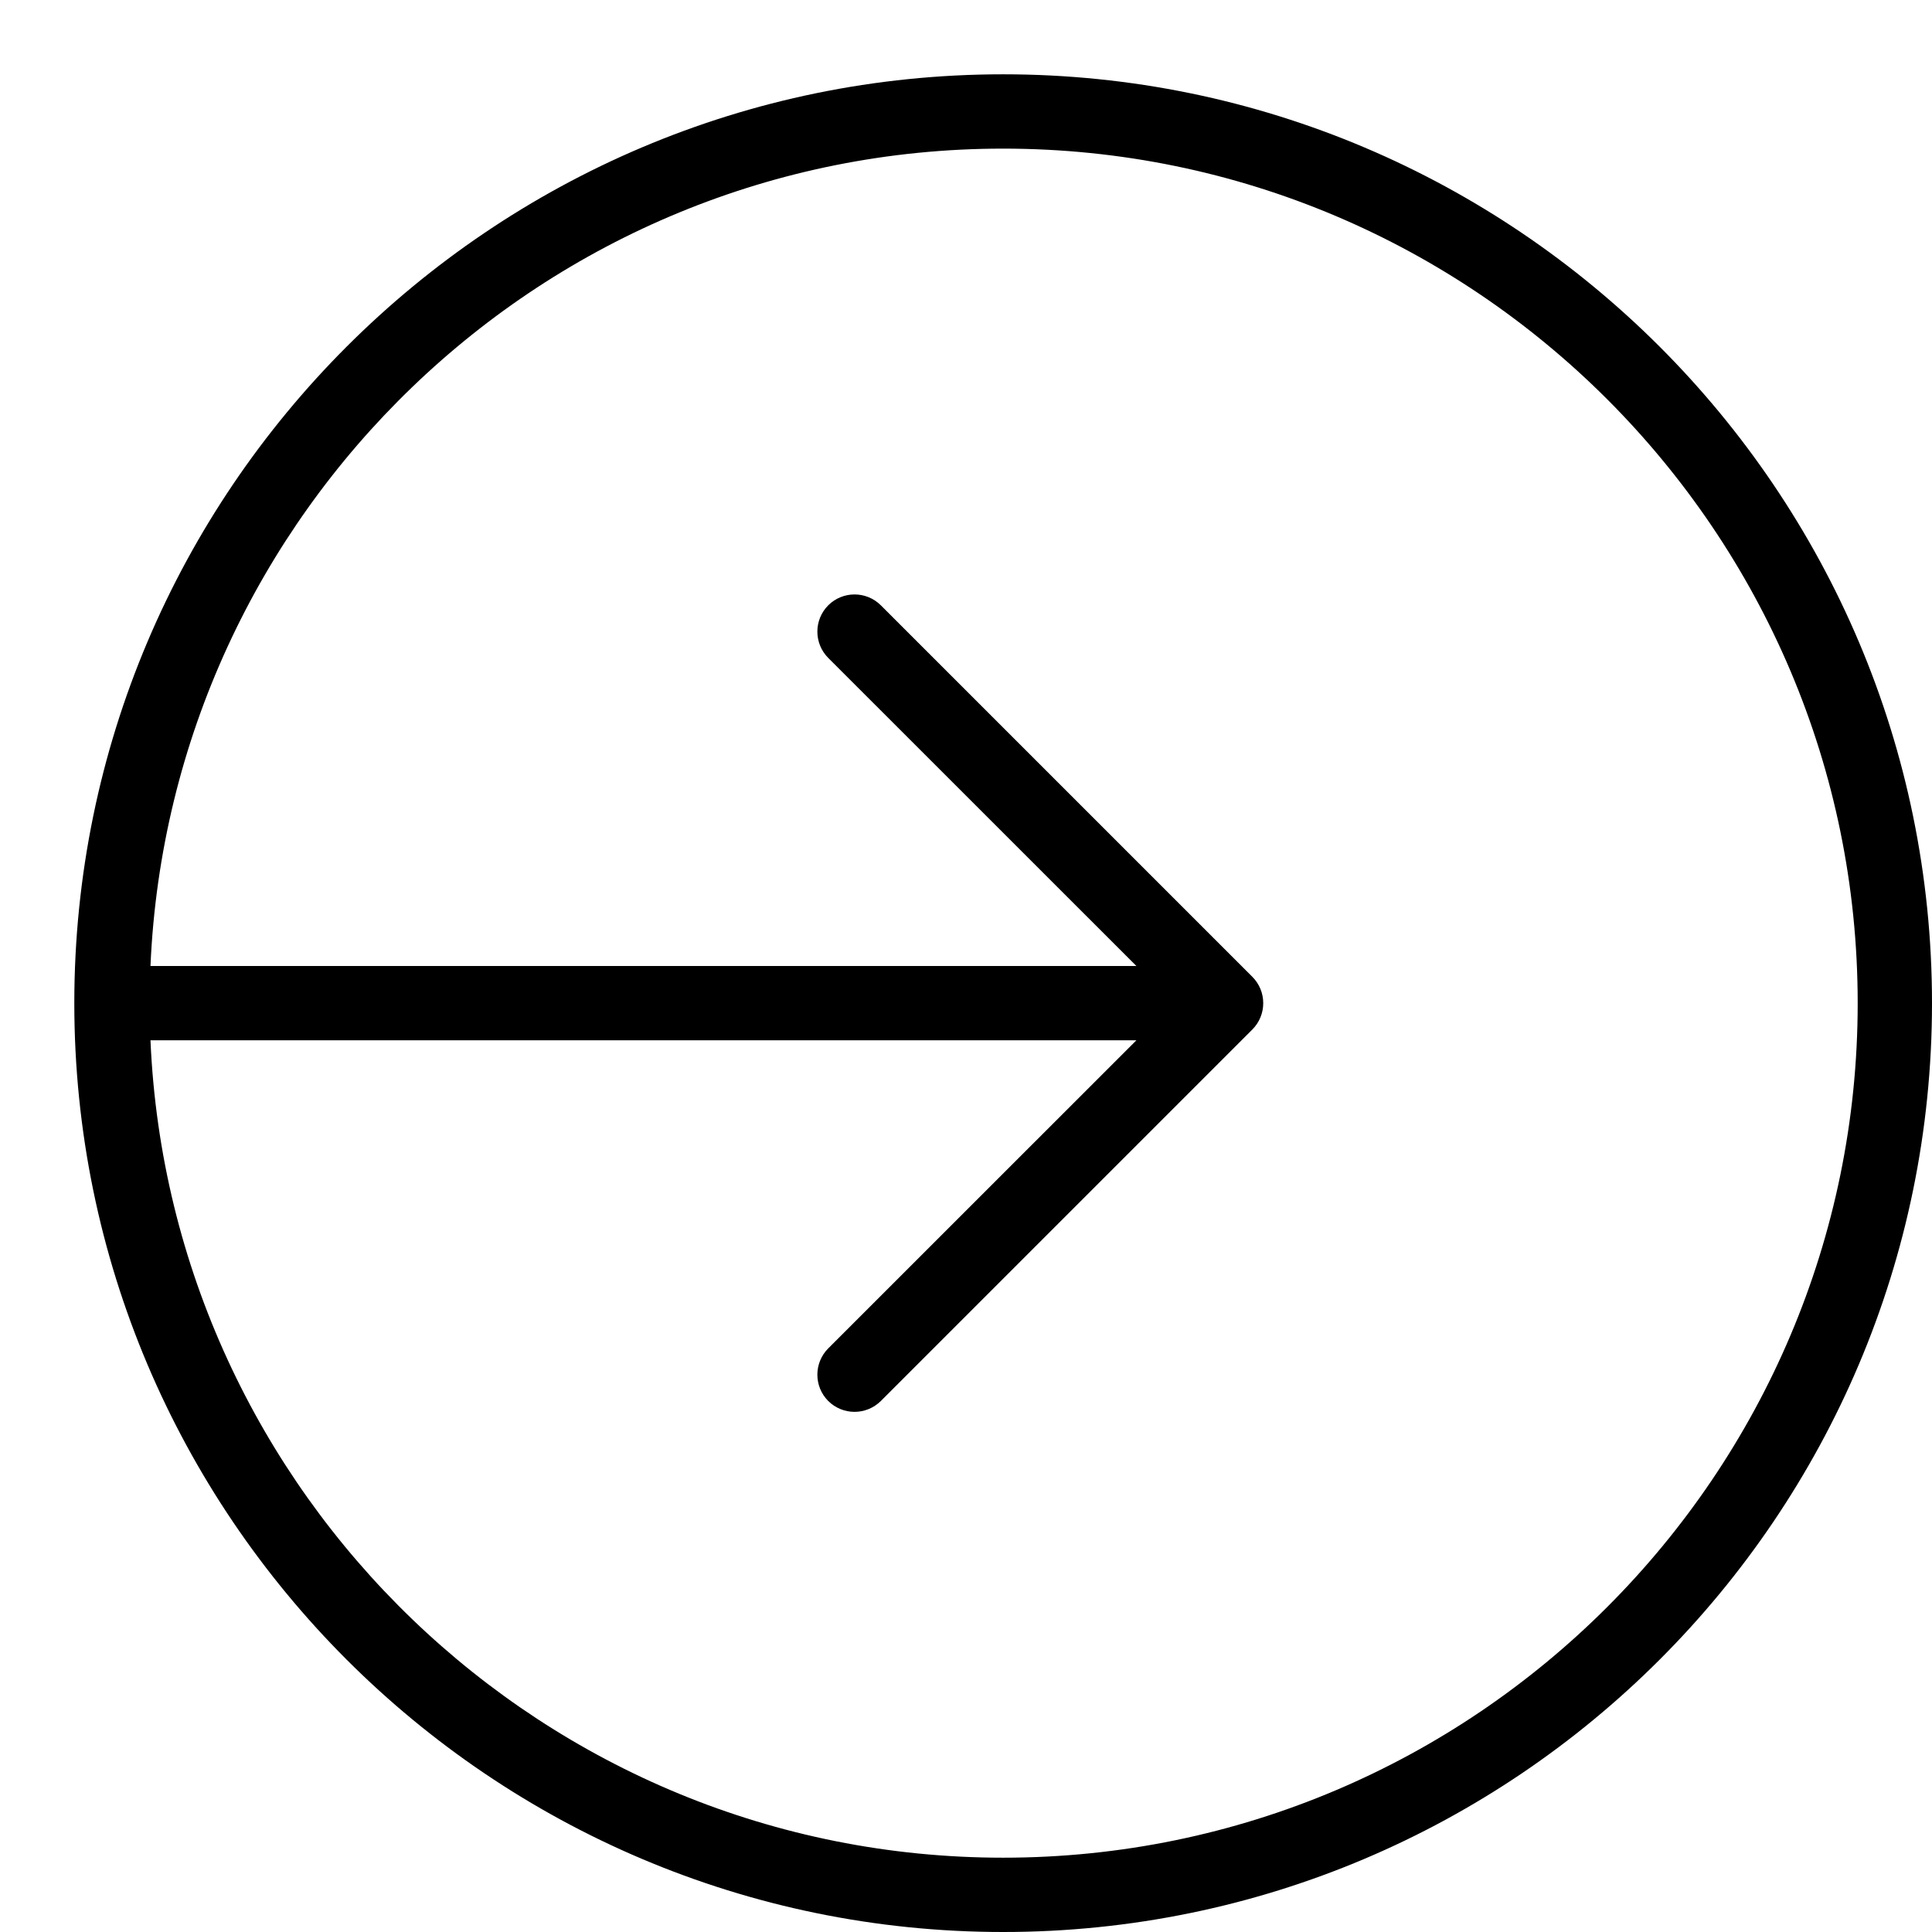
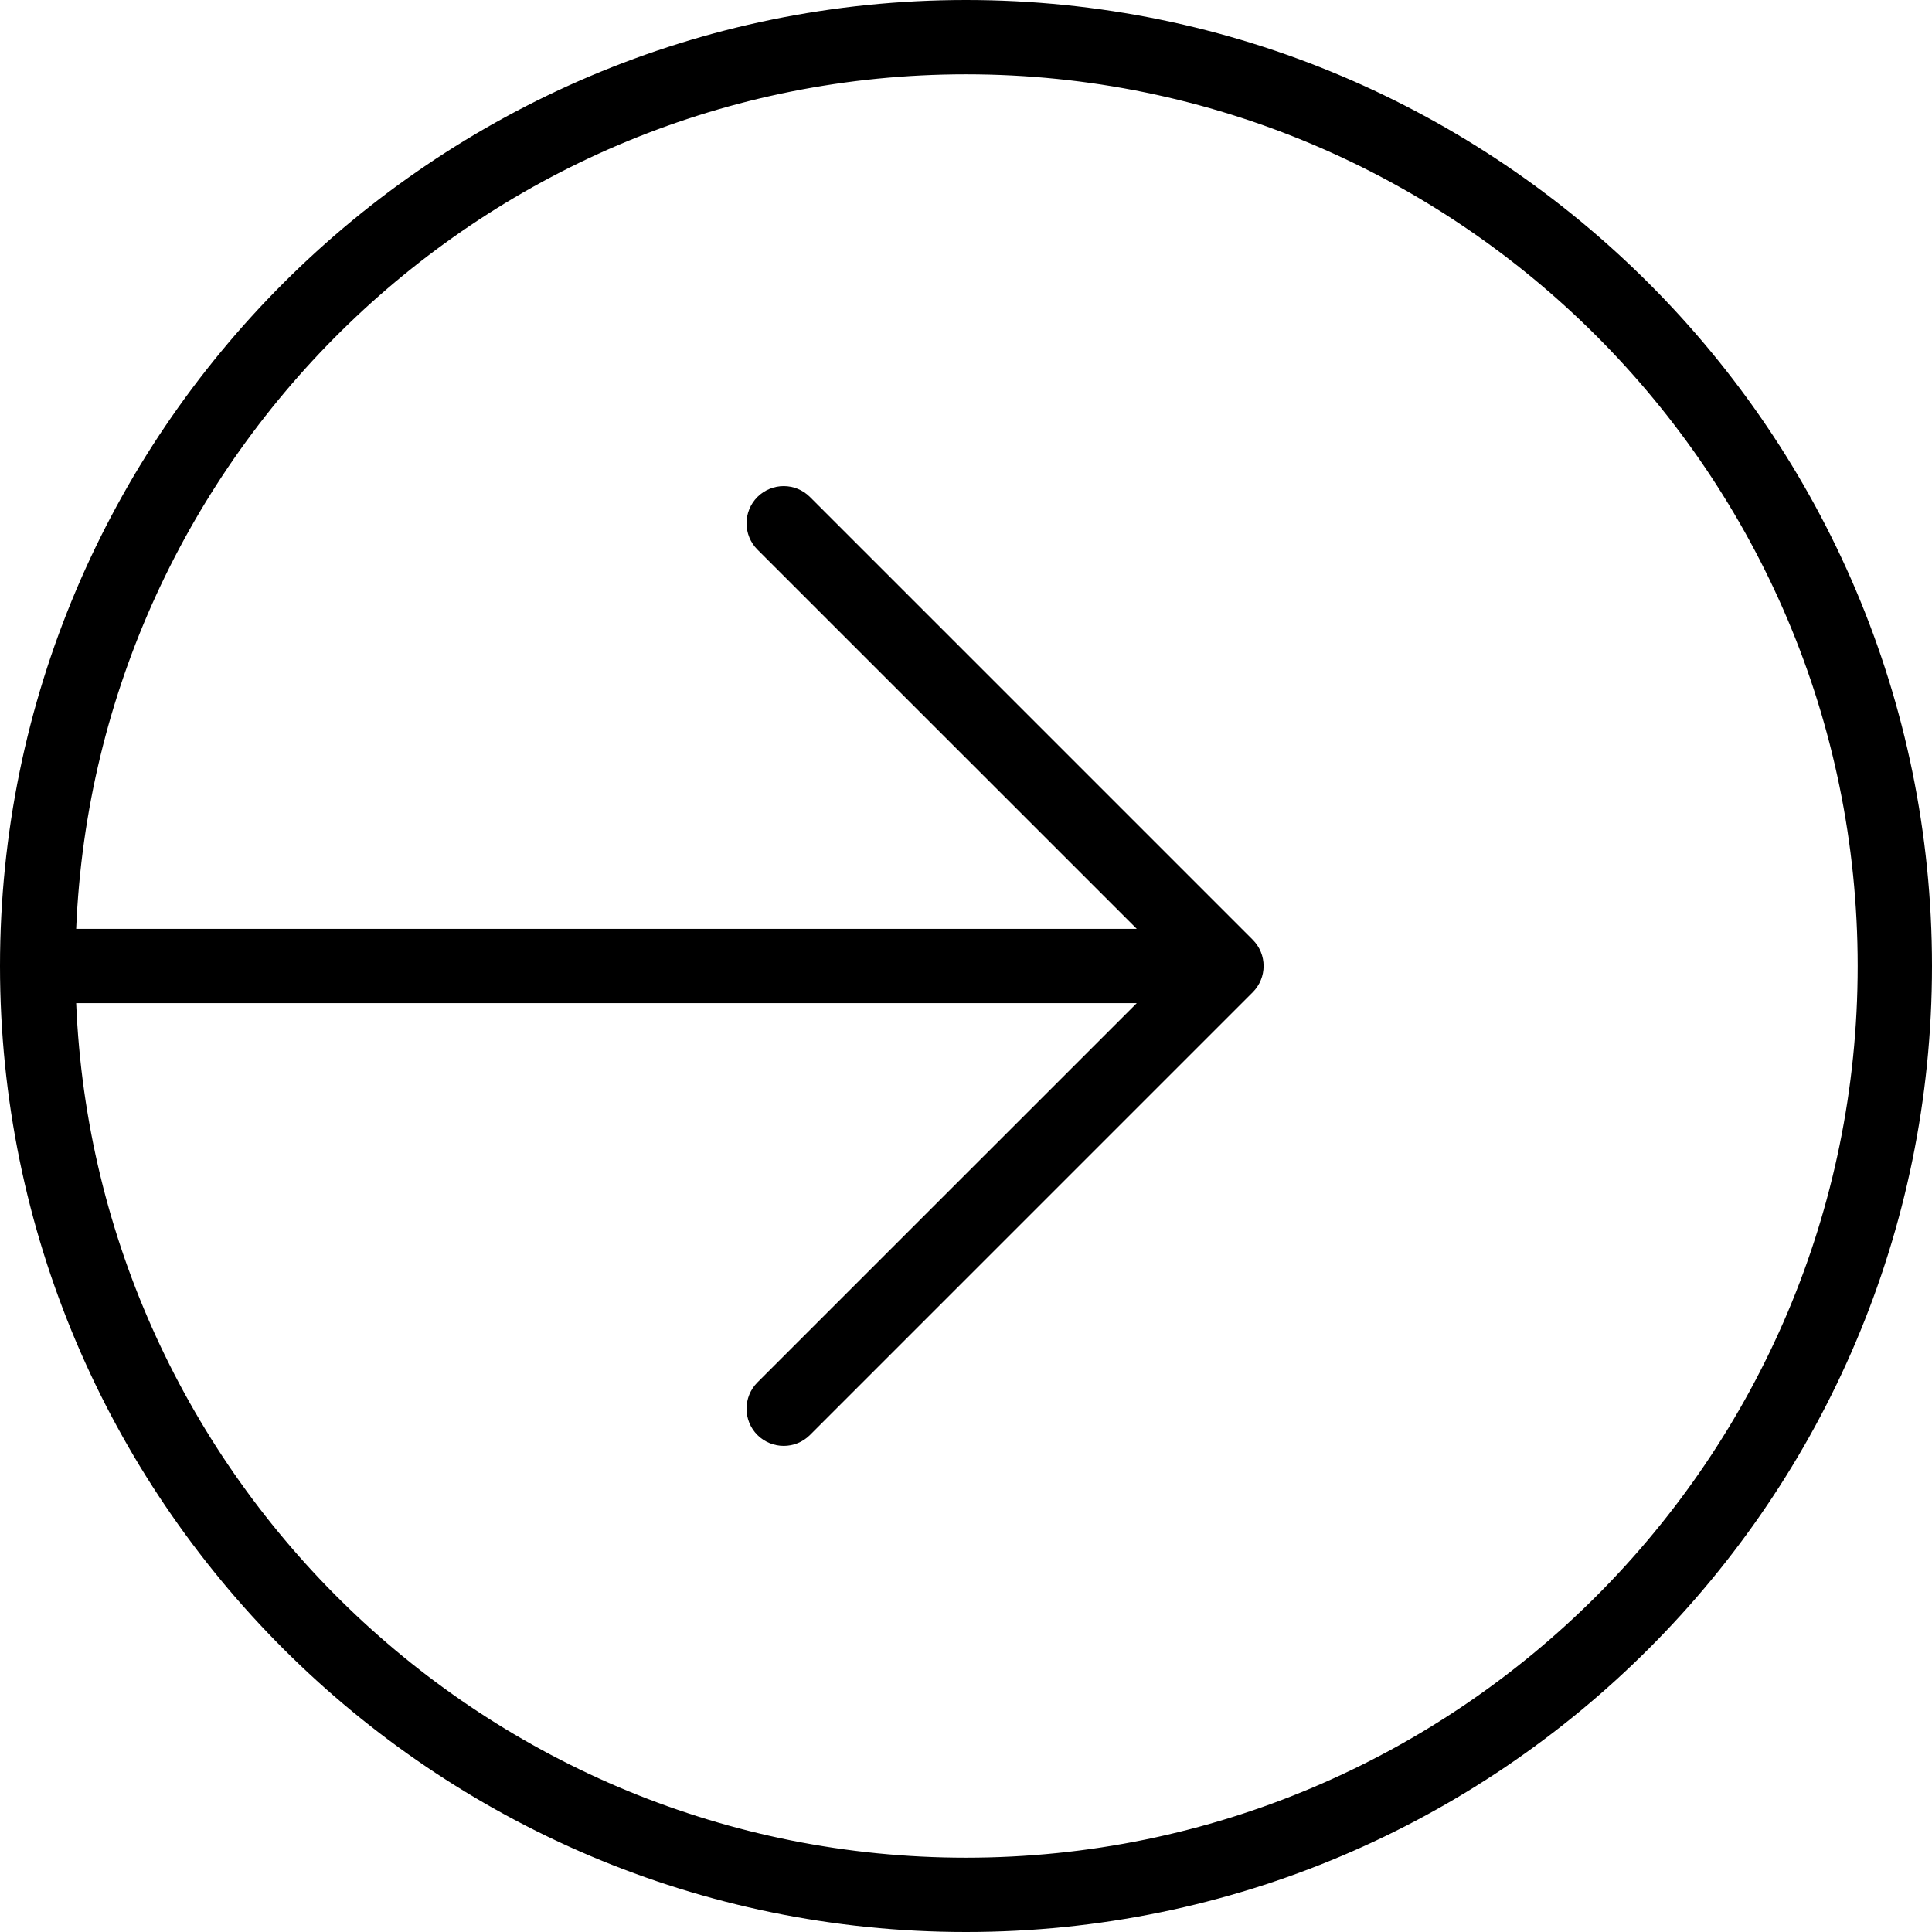
<svg xmlns="http://www.w3.org/2000/svg" width="26" height="26" viewBox="0 0 26 26">
-   <path d="M13.5 25C7.328 25 2.29 20.108 2.025 14l13.268 0-4.147 4.146c-.195.196-.195.512 0 .708.098.097.226.146.354.146.128 0 .256-.049.354-.146l5-5c.094-.094.146-.221.146-.354 0-.133-.052-.26-.146-.354l-5-5c-.196-.195-.512-.195-.708 0-.195.196-.195.512 0 .708L15.293 13 2.025 13C2.29 6.892 7.328 2 13.5 2 19.841 2 25 7.159 25 13.5 25 19.841 19.841 25 13.5 25m0-24C6.607 1 1 6.607 1 13.5 1 20.393 6.607 26 13.5 26 20.393 26 26 20.393 26 13.5 26 6.607 20.393 1 13.5 1" fill="#000" fill-rule="evenodd" />
+   <path d="M13 25C6.552 25 1.29 19.884 1.025 13.5l14.273 0-5.105 5.104c-.195.196-.195.512 0 .708.098.097.226.146.354.146.128 0 .256-.049.353-.146l5.958-5.958c.196-.196.196-.512 0-.708L10.9 6.688c-.195-.195-.511-.195-.707 0-.195.196-.195.512 0 .708l5.105 5.104-14.273 0C1.29 6.116 6.552 1 13 1c6.617 0 12 5.383 12 12 0 6.617-5.383 12-12 12m0-25C5.832 0 0 5.831 0 13c0 7.168 5.832 13 13 13 7.168 0 13-5.832 13-13 0-7.169-5.832-13-13-13" fill="#000" fill-rule="evenodd" />
</svg>
